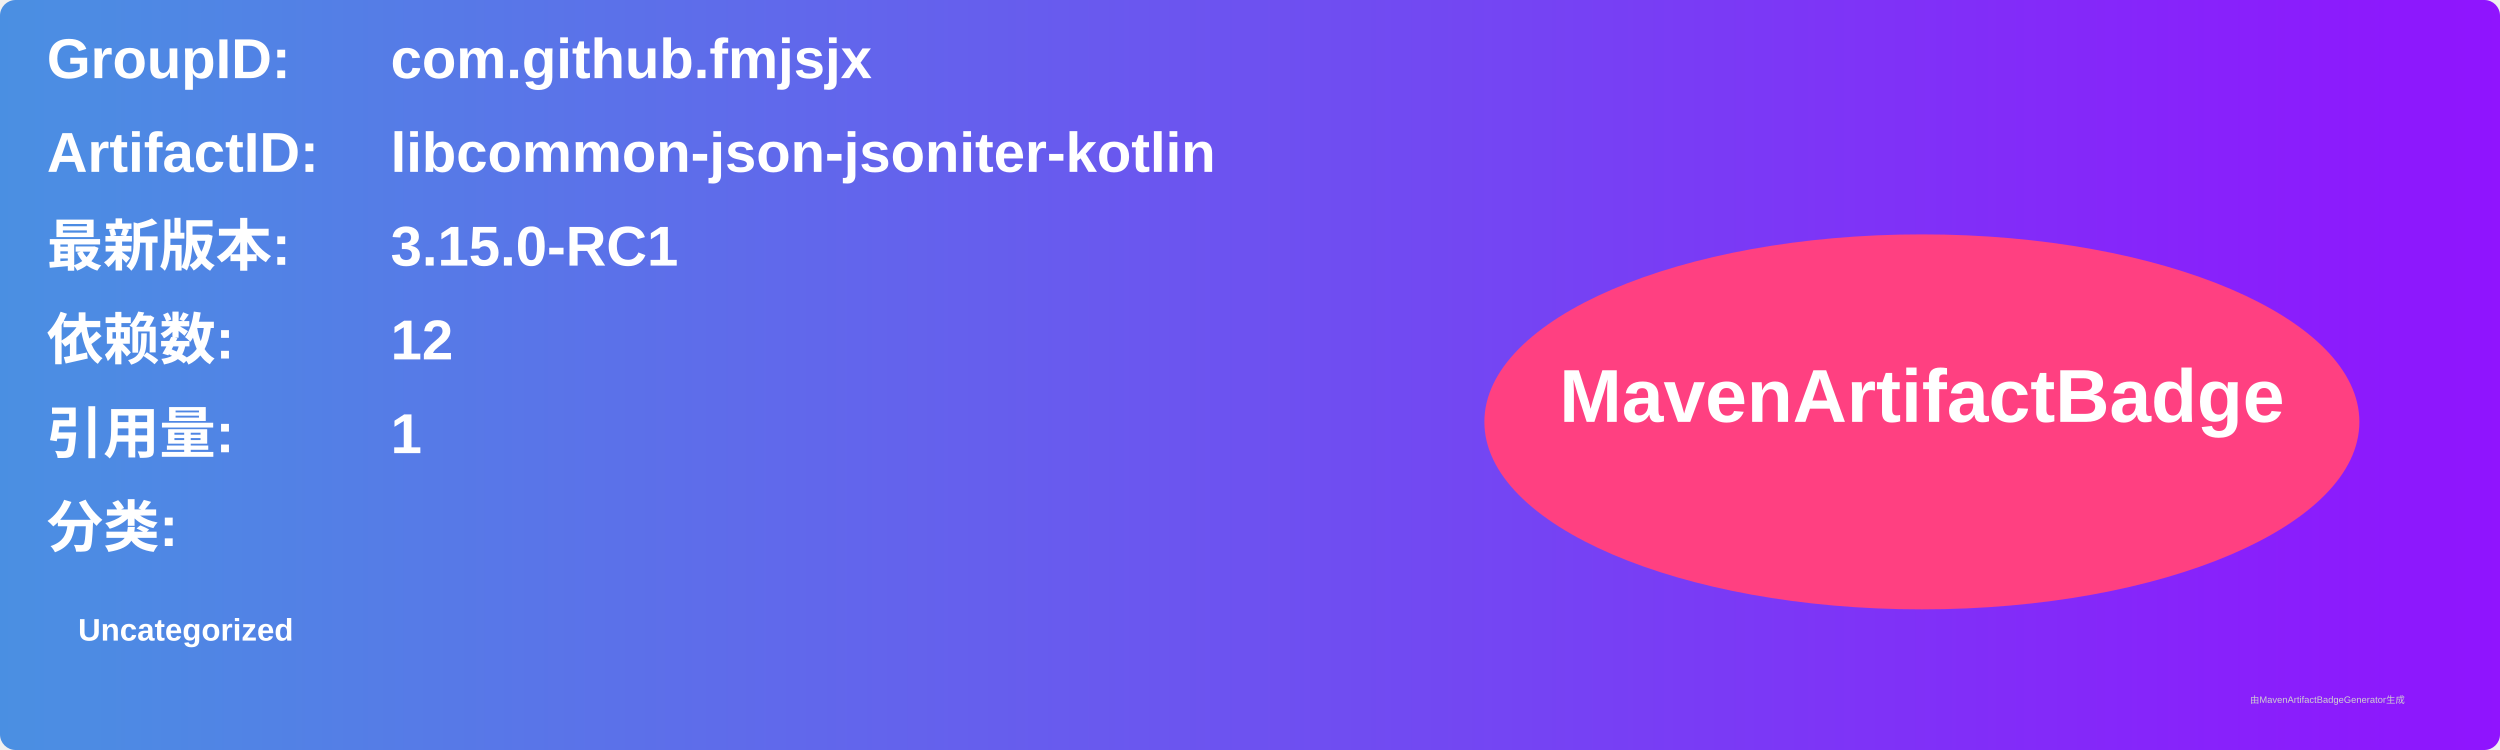
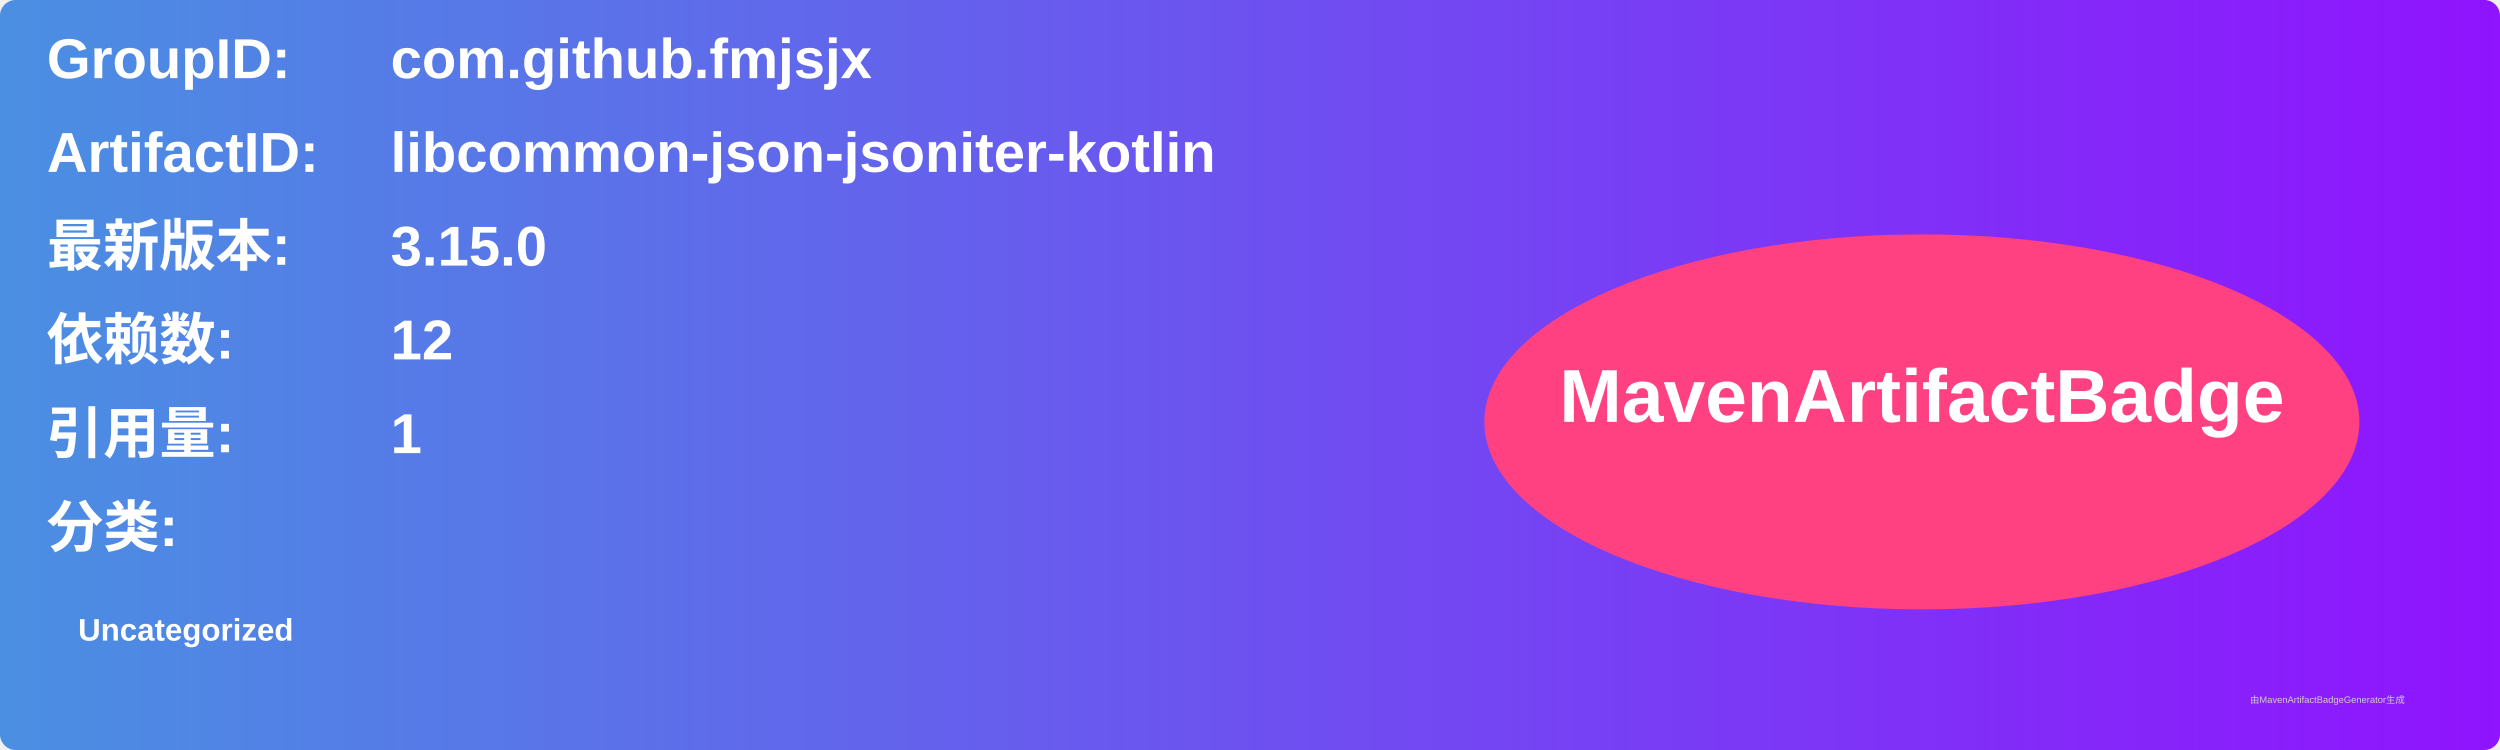
<svg xmlns="http://www.w3.org/2000/svg" width="800" height="240" viewBox="0 0 800 240">
  <linearGradient id="grad" x1="0%" y1="0%" x2="100%" y2="0%">
    <stop offset="0%" stop-color="#4a90e2" />
    <stop offset="100%" stop-color="#9013fe" />
  </linearGradient>
  <rect width="100%" height="100%" rx="5" ry="5" fill="url(#grad)" />
  <g transform="translate(15, 15)">
    <text x="0" y="10" font-family="Arial" font-size="18" fill="white" font-weight="bold" width="260">GroupID:</text>
    <text x="110" y="10" font-family="Arial" font-size="18" fill="white" font-weight="bold" width="460">com.github.fmjsjx</text>
    <text x="0" y="40" font-family="Arial" font-size="18" fill="white" font-weight="bold" width="260">ArtifactID:</text>
    <text x="110" y="40" font-family="Arial" font-size="18" fill="white" font-weight="bold" width="460">libcommon-json-jsoniter-kotlin</text>
    <text x="0" y="70" font-family="Arial" font-size="18" fill="white" font-weight="bold">最新版本:</text>
    <text x="110" y="70" font-family="Arial" font-size="18" fill="white" font-weight="bold">
-       <tspan font-weight="bold">3.15.0-RC1</tspan>
+       <tspan font-weight="bold">3.15.0</tspan>
    </text>
    <text x="0" y="100" font-family="Arial" font-size="18" fill="white" font-weight="bold">依赖数: </text>
    <text x="110" y="100" font-family="Arial" font-size="18" fill="white">
      <tspan font-weight="bold">12</tspan>
    </text>
    <text x="0" y="130" font-family="Arial" font-size="18" fill="white" font-weight="bold">引用量: </text>
    <text x="110" y="130" font-family="Arial" font-size="18" fill="white">
      <tspan font-weight="bold">1</tspan>
    </text>
    <text x="0" y="160" font-family="Arial" font-size="18" fill="white" font-weight="bold">分类:</text>
    <text x="10" y="190" font-family="Arial" font-size="10" fill="white">
      <tspan font-weight="bold">Uncategorized</tspan>
    </text>
    <ellipse cx="600" cy="120" rx="140" ry="60" fill="#ff4081" />
    <text x="600" y="120" text-anchor="middle" font-family="Arial" font-size="24" fill="white" font-weight="bold">MavenArtifactBadge</text>
  </g>
  <text x="720" y="225" font-family="Arial" font-size="3" fill="#d0d0d0">由MavenArtifactBadgeGenerator生成</text>
</svg>
